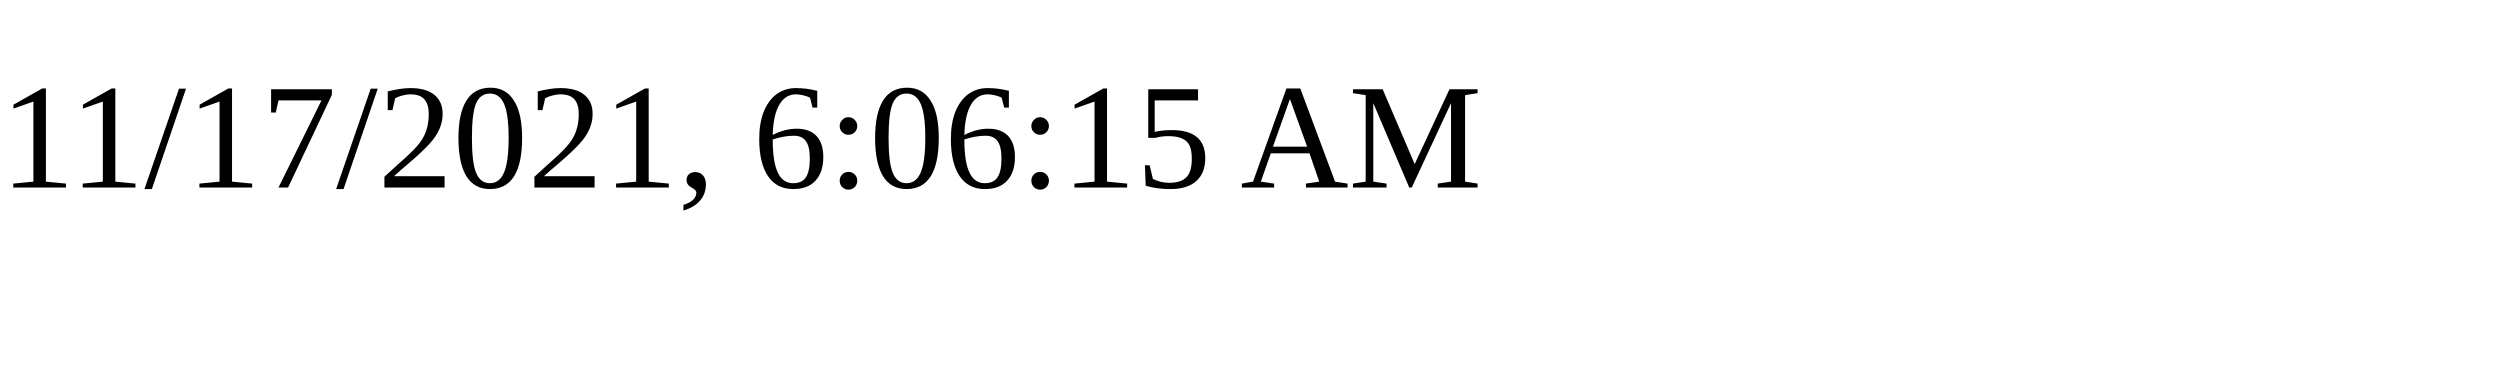
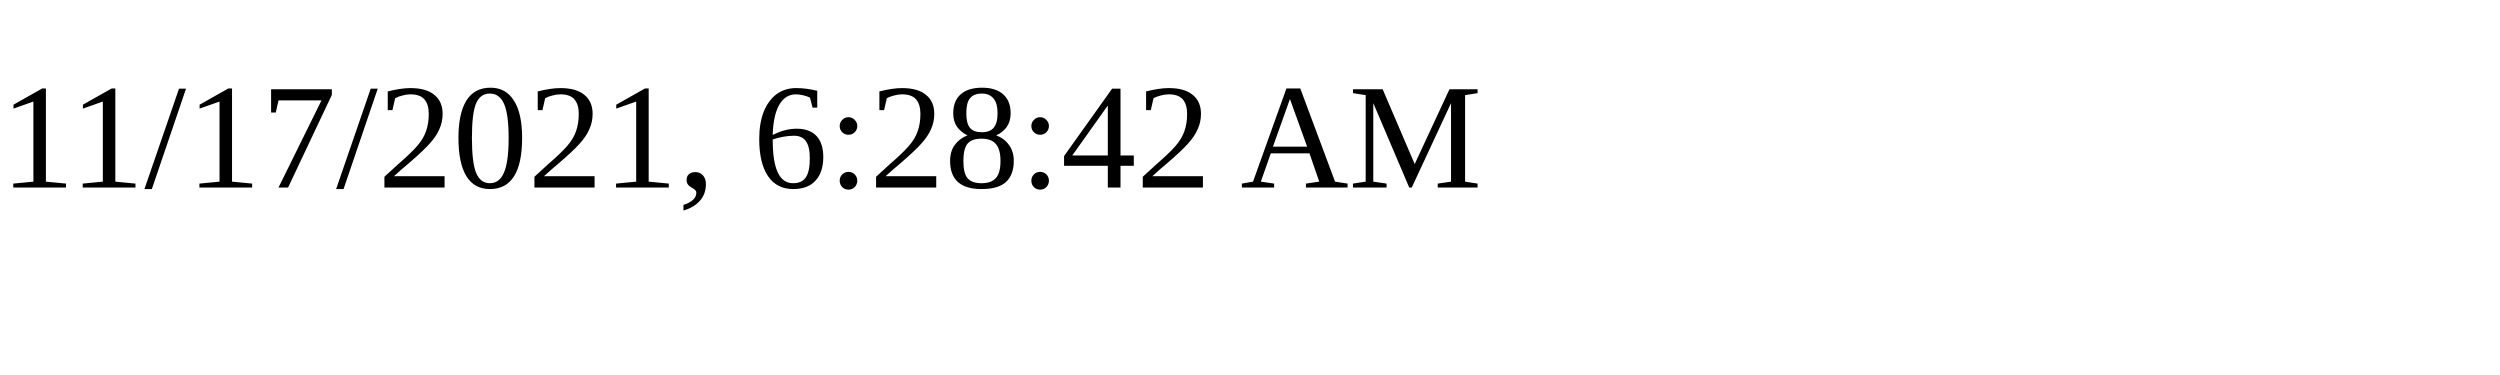
<svg xmlns="http://www.w3.org/2000/svg" height="30" width="200">
-   <text x="0" y="15">11/17/2021, 6:06:15 AM</text>
+   <text x="0" y="15">11/17/2021, 6:28:42 AM</text>
</svg>
